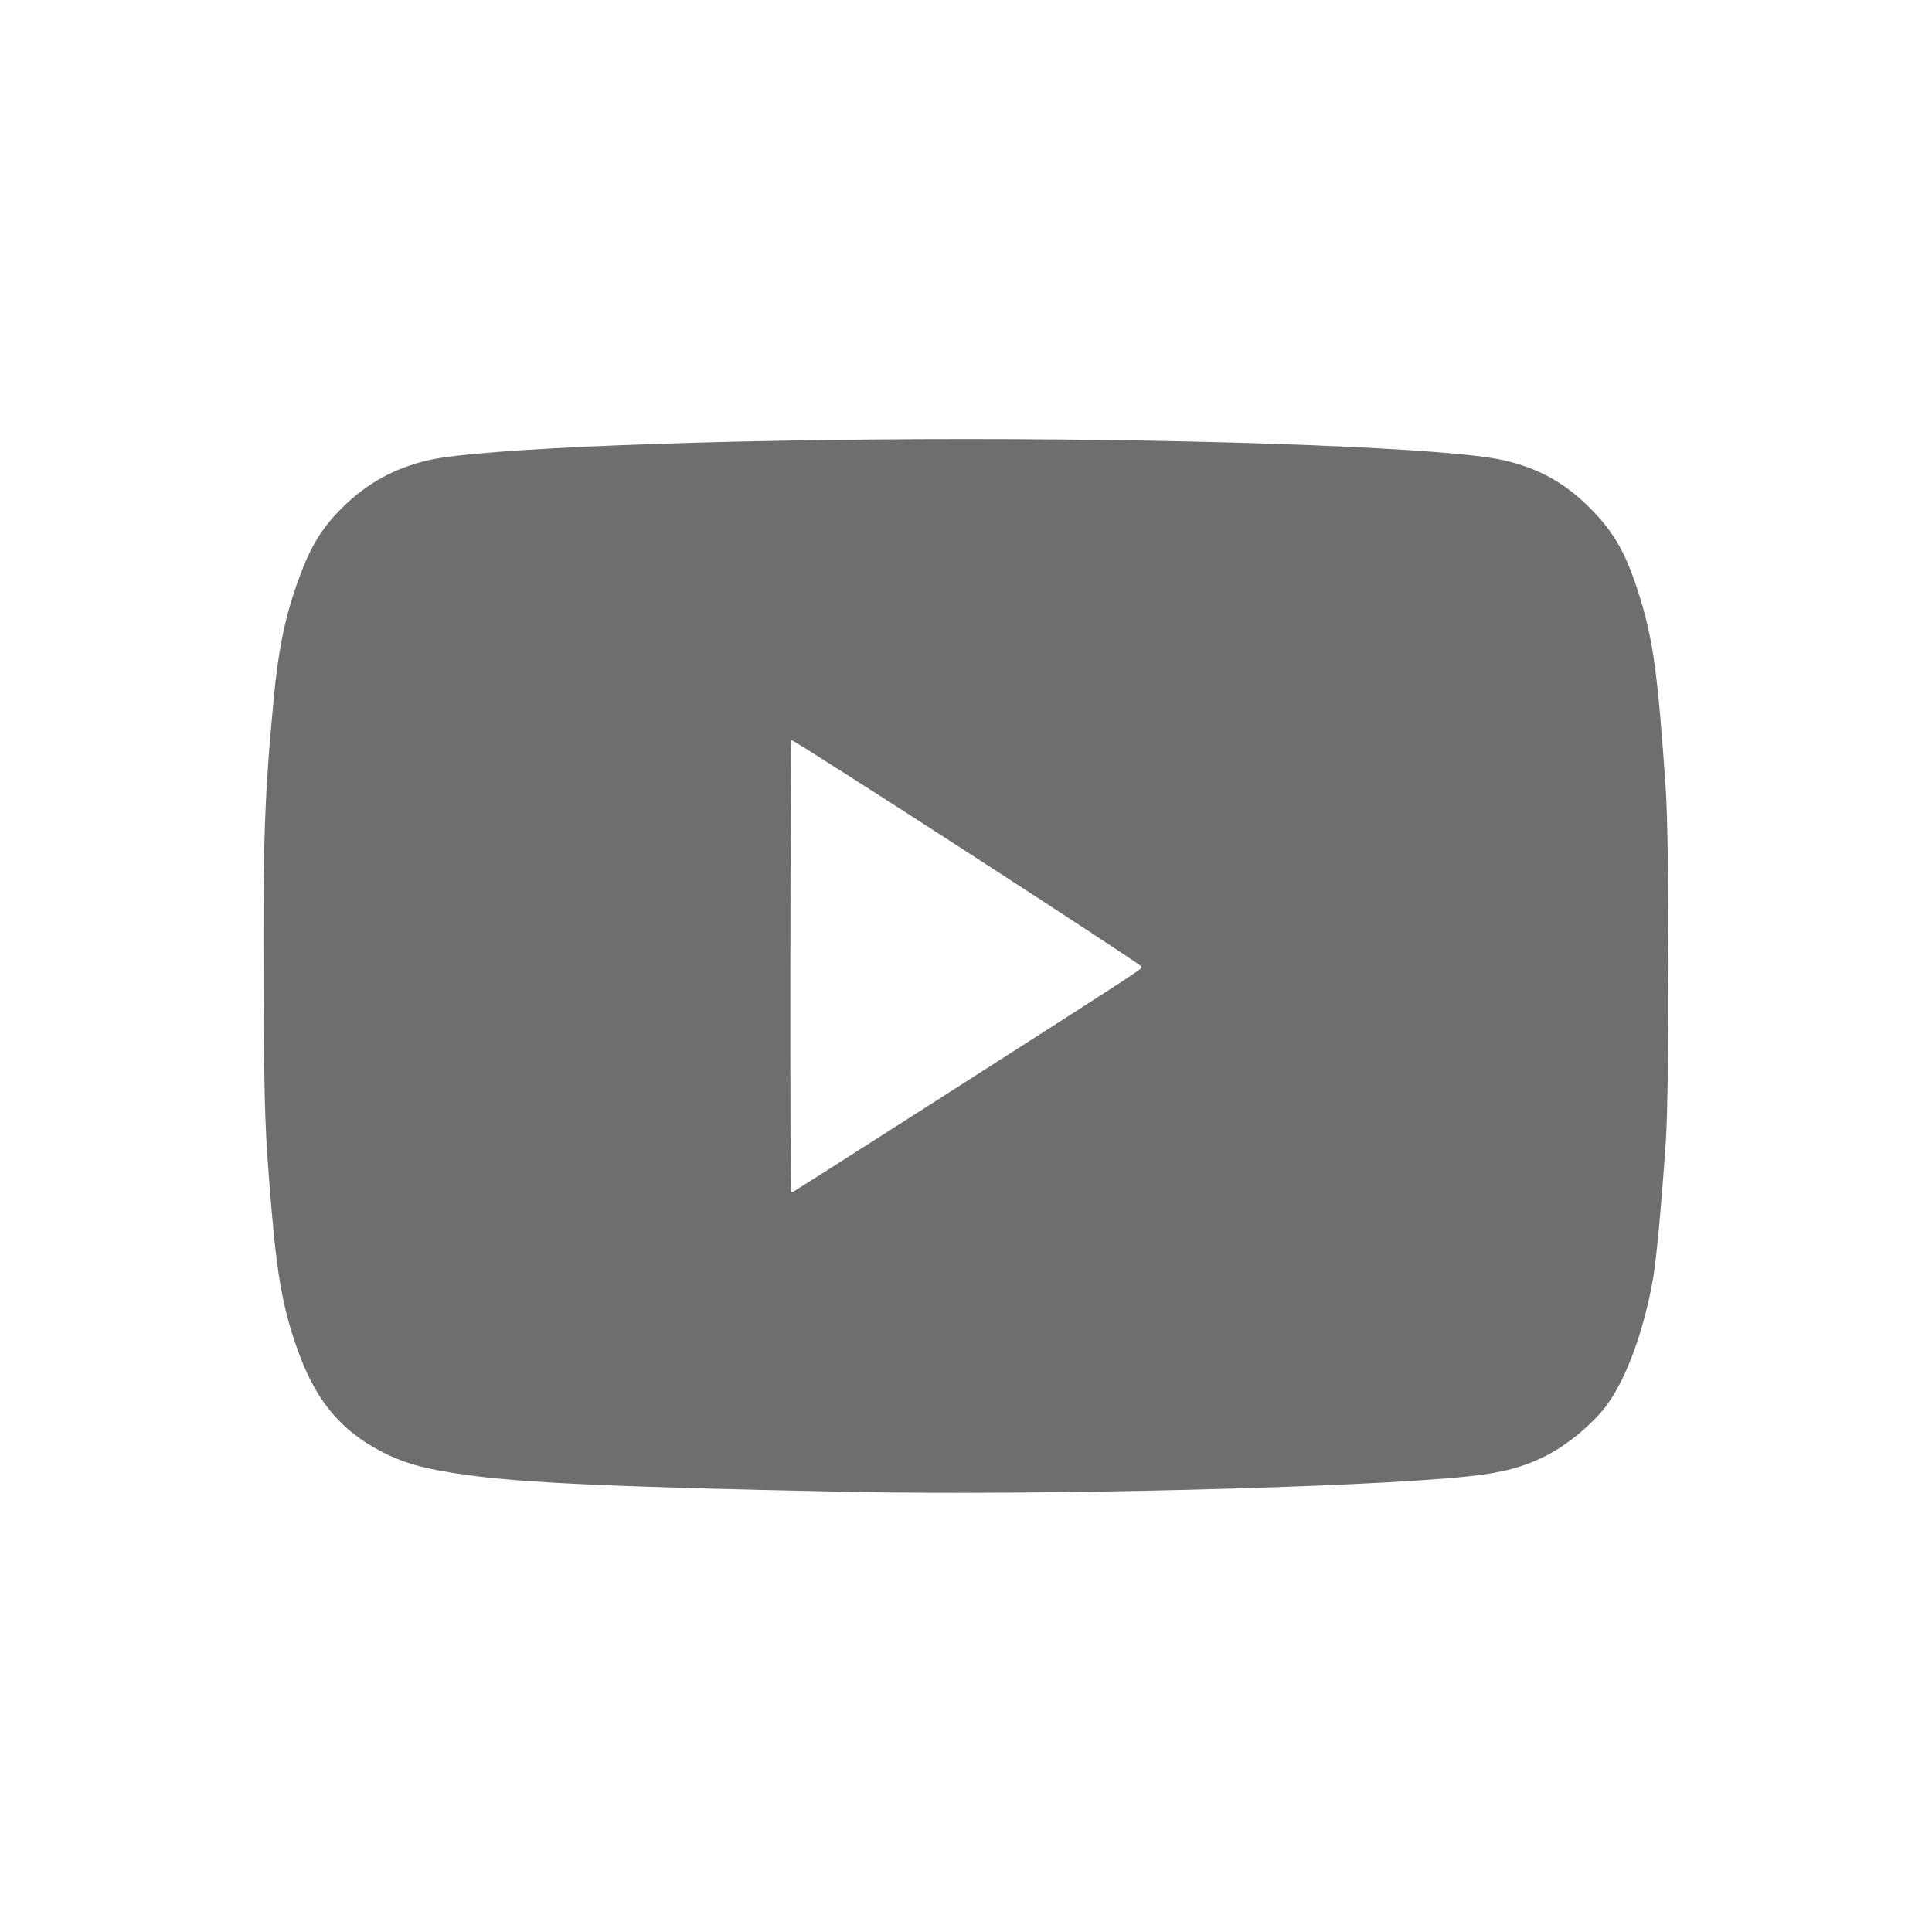
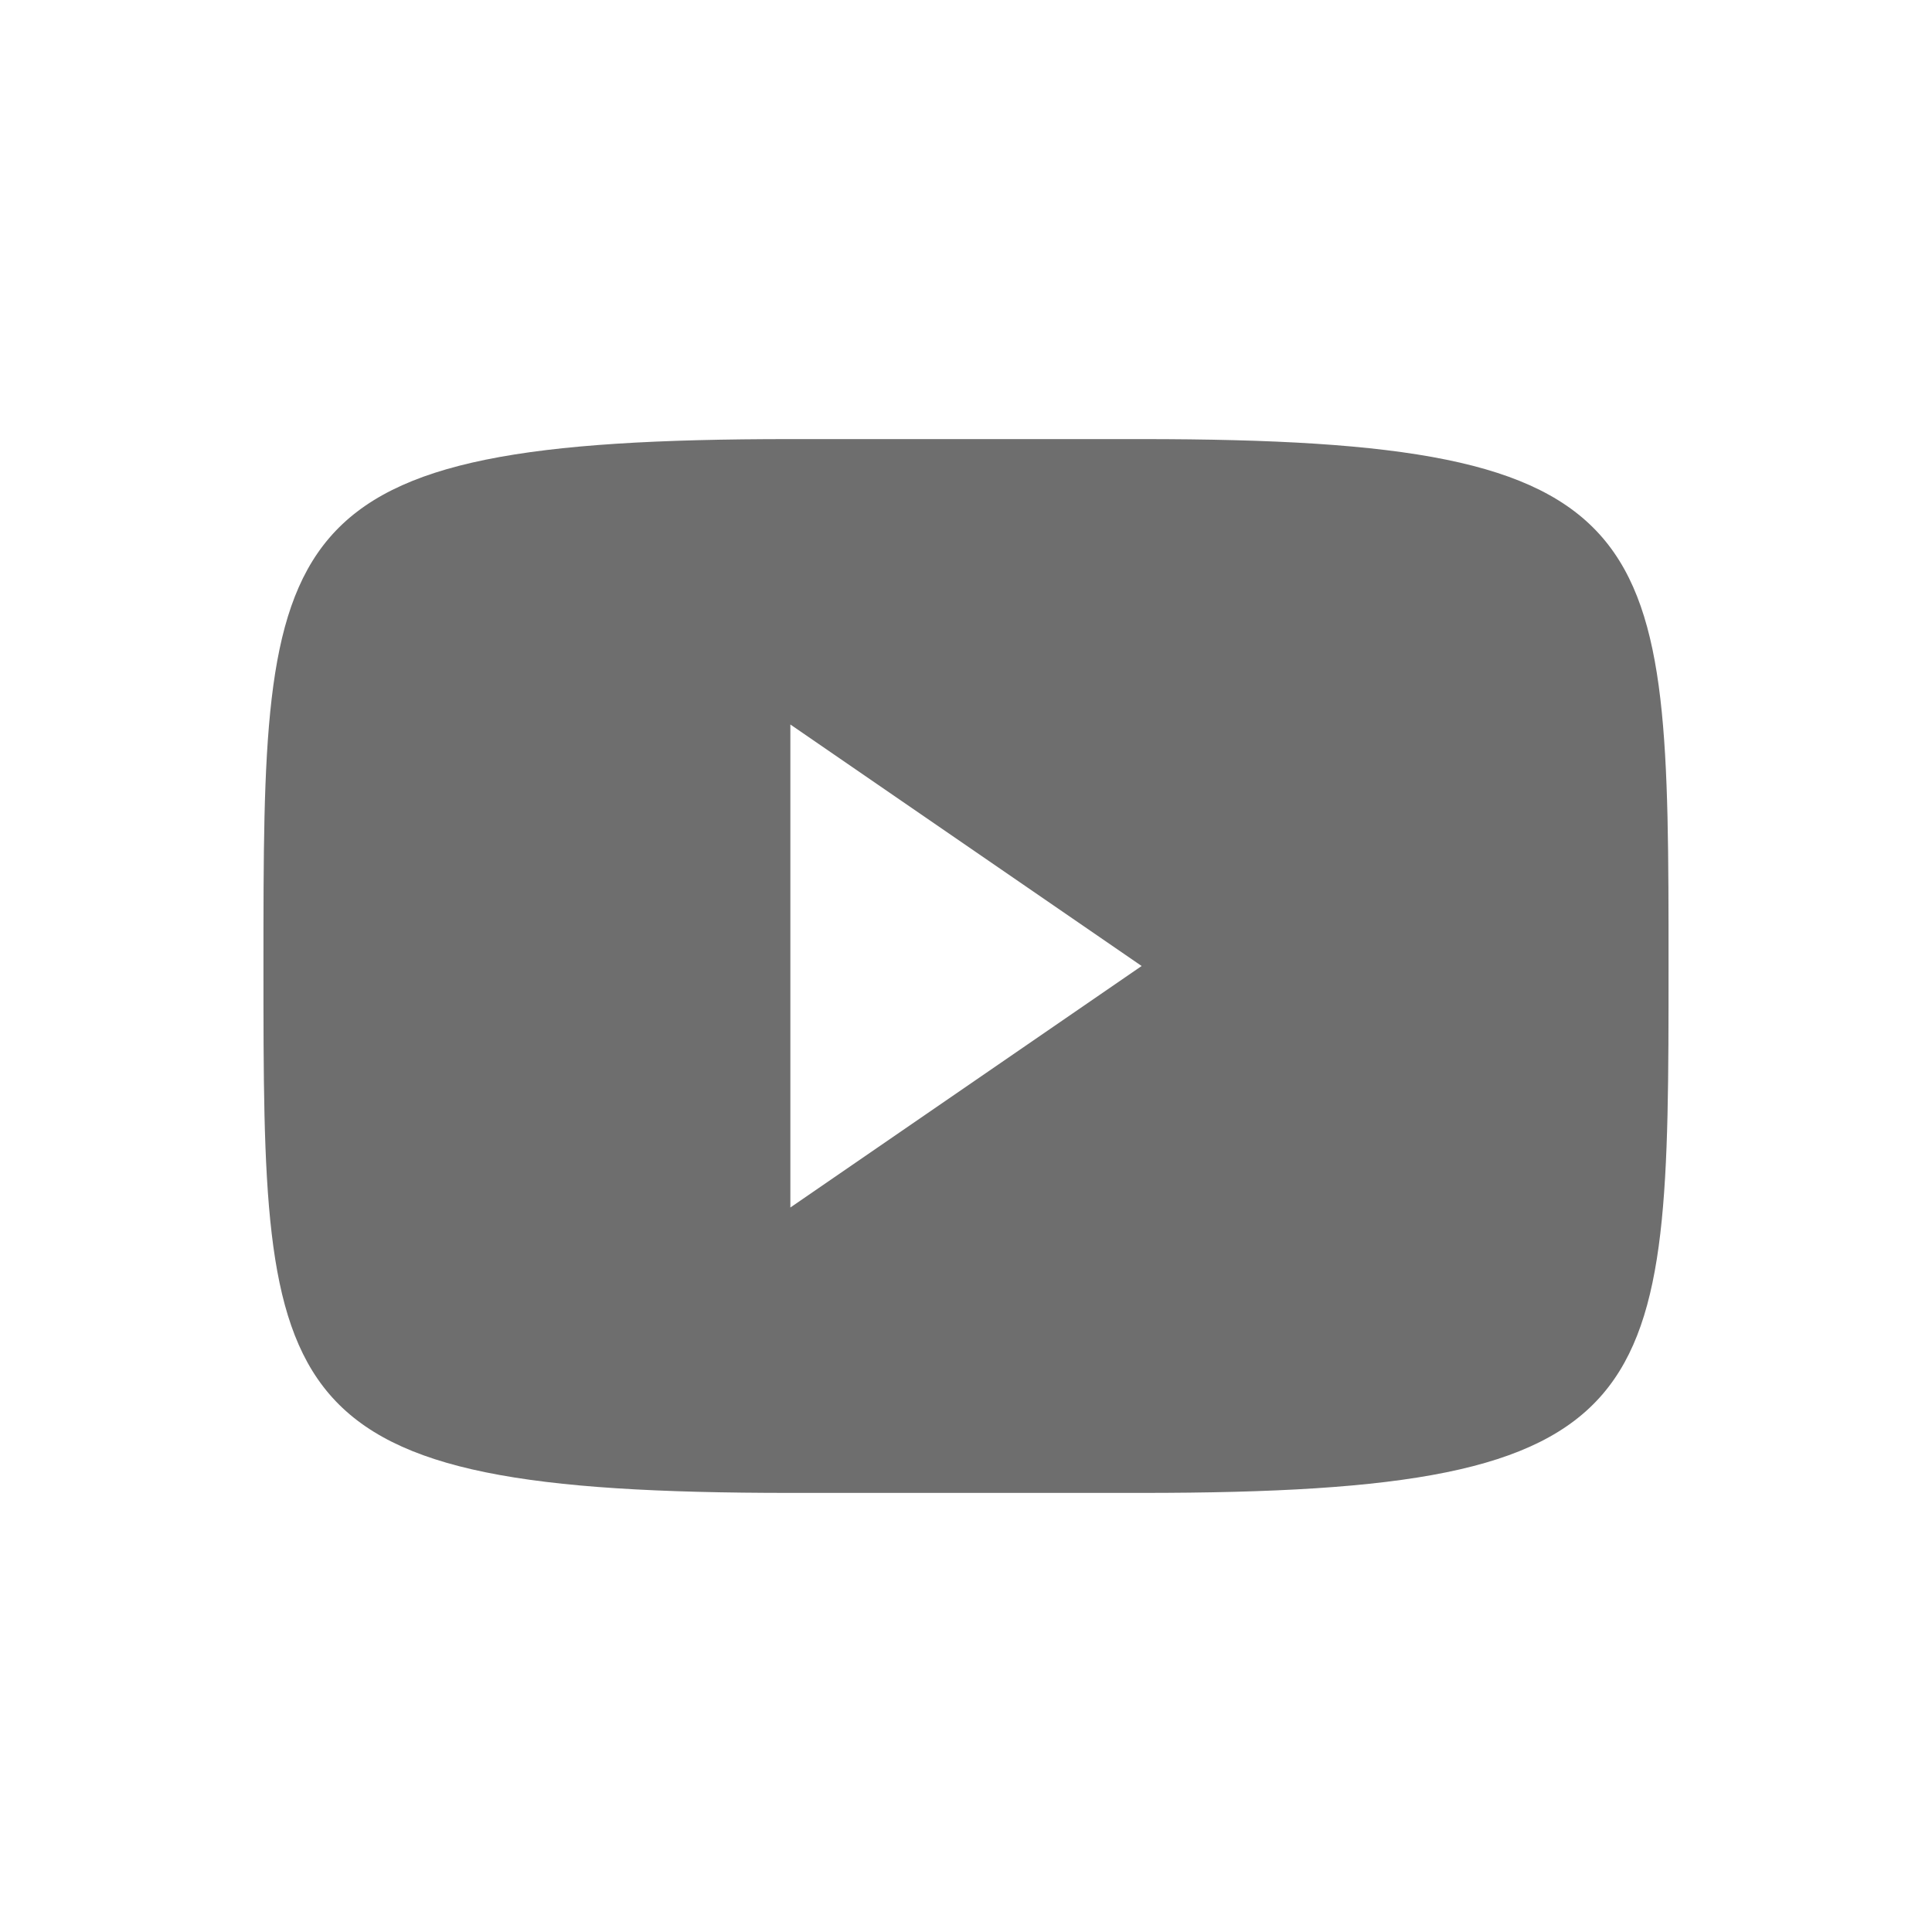
<svg xmlns="http://www.w3.org/2000/svg" width="22" height="22" version="1.1">
  <defs>
    <style id="current-color-scheme" type="text/css">
   .ColorScheme-Text { color:#6e6e6e; } .ColorScheme-Highlight { color:#4285f4; }
  </style>
  </defs>
-   <path style="fill:currentColor" class="ColorScheme-Text" d="m 11.002,5 c -2.866,0 -5.532,0.104 -6.121,0.24 C 4.486,5.332 4.174,5.505 3.889,5.789 3.662,6.016 3.537,6.222 3.401,6.594 3.251,7.003 3.17,7.386 3.116,7.965 3.011,9.071 2.993,9.616 3.002,11.282 c 0.008,1.416 0.014,1.581 0.09,2.49 0.068,0.805 0.142,1.187 0.322,1.666 0.198,0.524 0.472,0.849 0.912,1.082 0.267,0.141 0.503,0.208 0.984,0.275 0.656,0.092 1.728,0.14 4.373,0.193 2.128,0.043 5.824,-0.048 7.033,-0.176 0.39,-0.041 0.633,-0.106 0.887,-0.234 0.251,-0.127 0.551,-0.378 0.703,-0.59 0.222,-0.309 0.417,-0.852 0.518,-1.432 0.039,-0.225 0.097,-0.855 0.145,-1.562 0.041,-0.605 0.041,-3.389 0,-3.994 C 18.883,7.726 18.827,7.295 18.676,6.809 18.53,6.337 18.405,6.104 18.166,5.848 17.861,5.521 17.548,5.339 17.122,5.241 16.532,5.104 13.869,5 11.002,5 Z M 9.012,8.428 c 0.019,-0.015 3.988,2.553 3.988,2.58 0,0.029 0.049,-0.002 -2.219,1.449 -0.946,0.605 -1.73,1.104 -1.742,1.109 -0.012,0.006 -0.026,0.006 -0.031,0 -0.013,-0.016 -0.009,-5.129 0.004,-5.139 z" />
+   <path style="fill:currentColor" class="ColorScheme-Text" d="M 9,5 C 3,5 3,6 3,11 3,16 3,17 9,17 H 13 C 19,17 19,16 19,11 19,6 19,5 13,5 Z M 9,8.25 13,11 9,13.75 Z" />
</svg>
